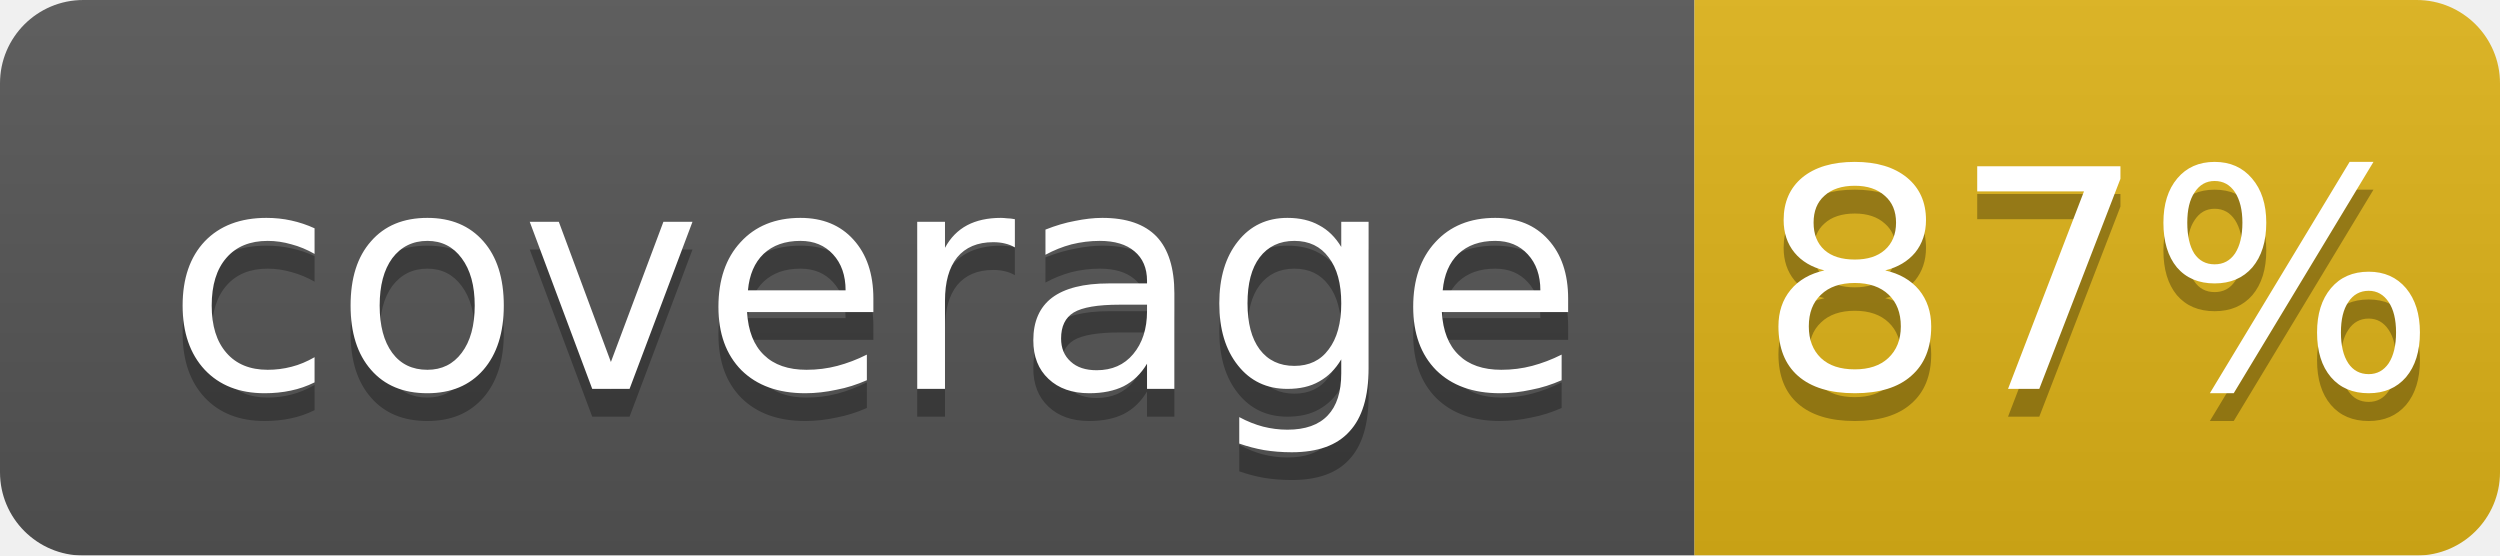
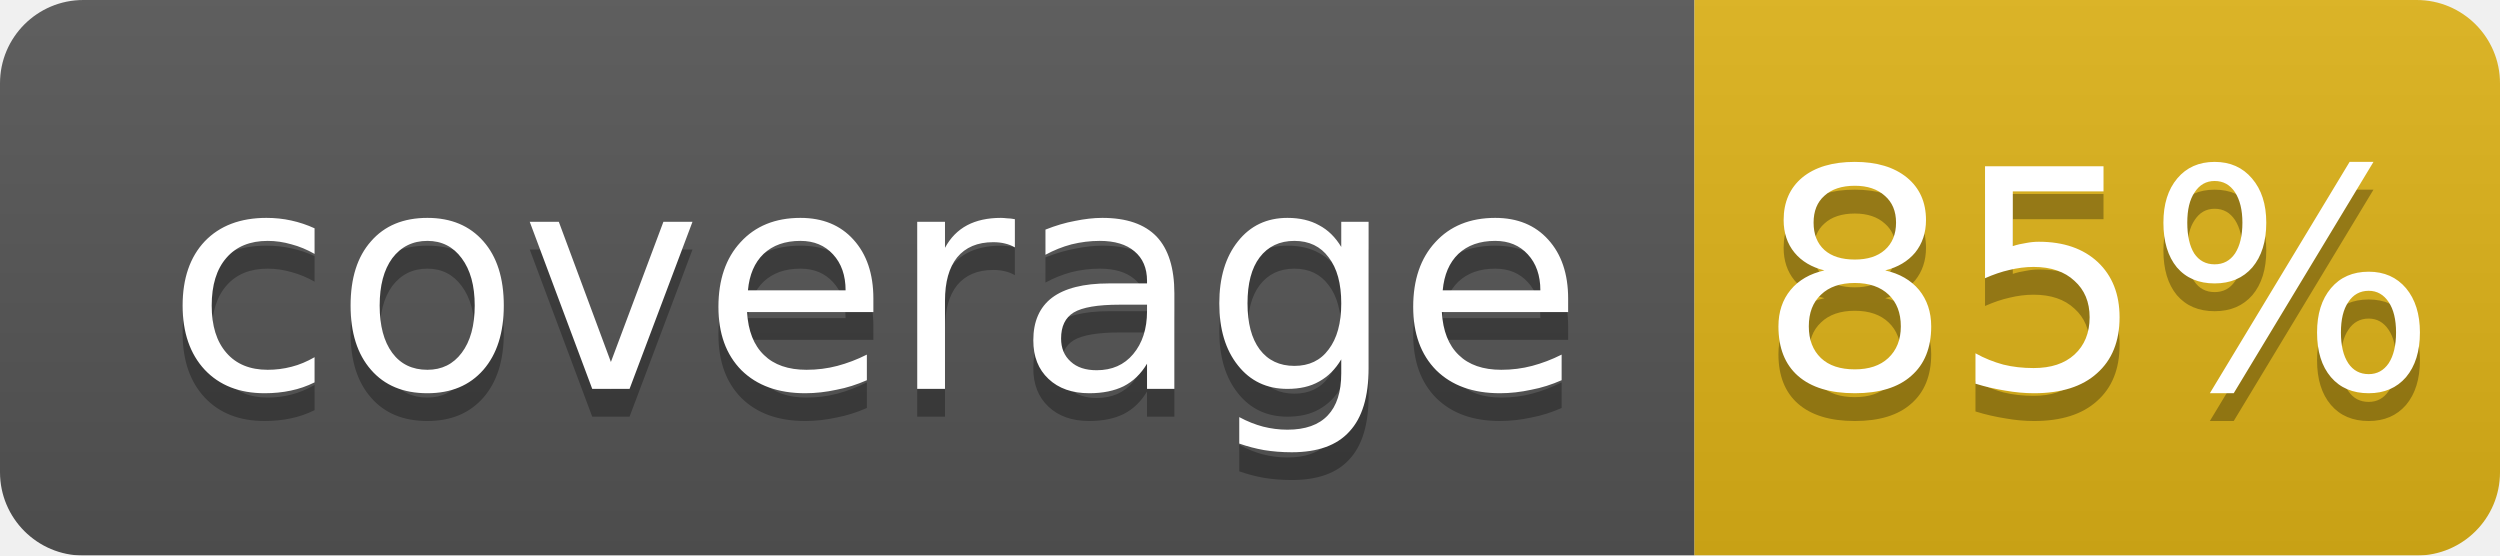
<svg xmlns="http://www.w3.org/2000/svg" width="90" height="20">
  <linearGradient id="b" x2="0" y2="100%">
    <stop offset="0" stop-color="#bbb" stop-opacity=".1" />
    <stop offset="1" stop-opacity=".1" />
  </linearGradient>
  <mask id="a">
    <rect width="90" height="20" rx="3" fill="#fff" />
  </mask>
  <g mask="url(#a)">
    <rect width="61" height="20" fill="#555" />
    <rect x="61" width="29" height="20" fill="#dfb317" />
    <rect width="90" height="20" fill="url(#b)" />
  </g>
  <g fill="#fff" text-anchor="middle" font-family="DejaVu Sans,Verdana,Geneva,sans-serif" font-size="11">
    <text x="31.5" y="15" fill="#010101" fill-opacity=".3">coverage</text>
    <text x="31.5" y="14">coverage</text>
-     <text x="75.5" y="15" fill="#010101" fill-opacity=".3">87%</text>
-     <text x="75.5" y="14">87%</text>
+     <text x="75.5" y="15" fill="#010101" fill-opacity=".3">85%</text>
+     <text x="75.5" y="14">85%</text>
  </g>
</svg>
